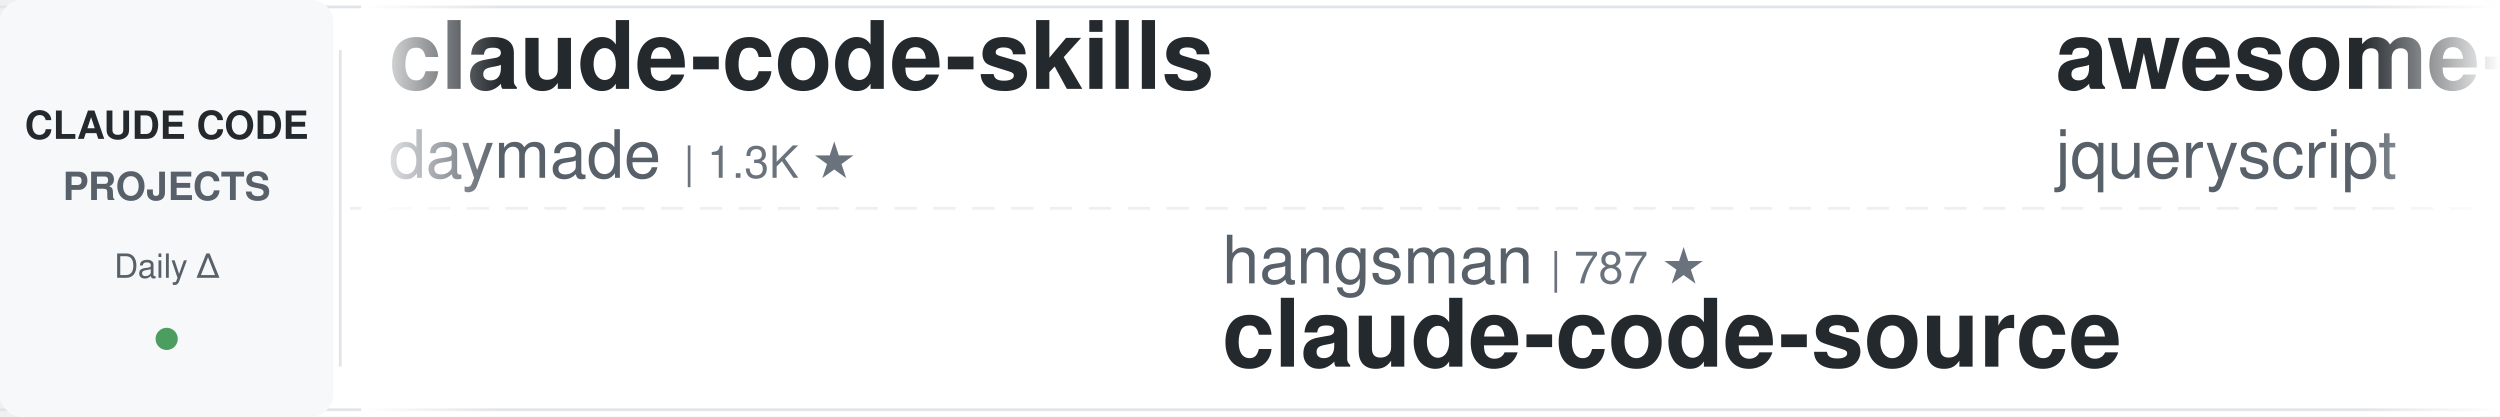
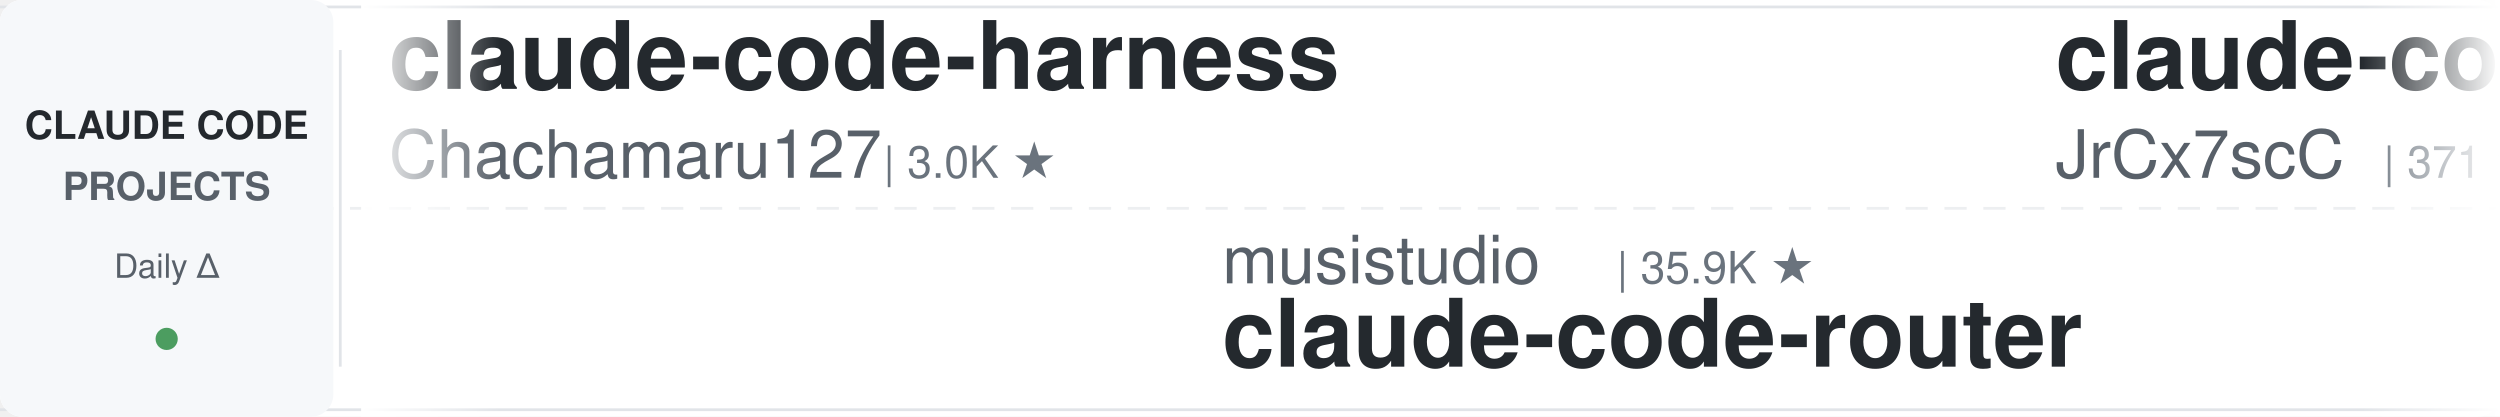
<svg xmlns="http://www.w3.org/2000/svg" width="900" height="150">
  <defs>
    <linearGradient id="leftFade" x1="0%" y1="0%" x2="100%" y2="0%">
      <stop offset="0%" style="stop-color:#ffffff;stop-opacity:1" />
      <stop offset="100%" style="stop-color:#ffffff;stop-opacity:0" />
    </linearGradient>
    <linearGradient id="rightFade" x1="0%" y1="0%" x2="100%" y2="0%">
      <stop offset="0%" style="stop-color:#ffffff;stop-opacity:0" />
      <stop offset="100%" style="stop-color:#ffffff;stop-opacity:1" />
    </linearGradient>
  </defs>
  <rect width="900" height="150" fill="#ffffff" rx="8" />
  <rect x="0" y="2" width="900" height="1" fill="#e1e4e8" />
  <rect x="0" y="147" width="900" height="1" fill="#e1e4e8" />
  <line x1="0" y1="75" x2="900" y2="75" stroke="#e1e4e8" stroke-width="1" stroke-dasharray="8 6" opacity="0.6" />
  <rect x="0" y="0" width="120" height="150" fill="#f6f8fa" rx="8" />
  <text x="60" y="50" font-family="-apple-system, BlinkMacSystemFont, 'Segoe UI', Helvetica, Arial, sans-serif" font-size="14" font-weight="600" fill="#24292e" text-anchor="middle">CLAUDE CODE</text>
  <text x="60" y="72" font-family="-apple-system, BlinkMacSystemFont, 'Segoe UI', Helvetica, Arial, sans-serif" font-size="14" font-weight="600" fill="#586069" text-anchor="middle">PROJECTS</text>
  <text x="60" y="100" font-family="-apple-system, BlinkMacSystemFont, 'Segoe UI', Helvetica, Arial, sans-serif" font-size="12" font-weight="500" fill="#586069" text-anchor="middle">Daily Δ</text>
  <circle cx="60" cy="122" r="4" fill="#22863a" opacity="0.8" />
  <rect x="122" y="18" width="1" height="114" fill="#e1e4e8" />
  <clipPath id="tickerClip">
    <rect x="130" y="0" width="770" height="150" />
  </clipPath>
  <g clip-path="url(#tickerClip)">
    <g id="tickerItems">
      <animateTransform attributeName="transform" attributeType="XML" type="translate" from="0 0" to="-3000 0" dur="54s" repeatCount="indefinite" />
      <g transform="translate(0, 0)">
-         <text x="140" y="32" font-family="-apple-system, BlinkMacSystemFont, 'Segoe UI', Helvetica, Arial, sans-serif" font-size="34" font-weight="600" fill="#24292e">claude-code-skills</text>
-         <text x="140" y="64" font-family="-apple-system, BlinkMacSystemFont, 'Segoe UI', Helvetica, Arial, sans-serif" font-size="24" font-weight="400" fill="#586069">daymade</text>
-         <text x="246" y="64" font-family="-apple-system, BlinkMacSystemFont, 'Segoe UI', Helvetica, Arial, sans-serif" font-size="16" font-weight="500" fill="#6a737d">| 1.3K ★</text>
+         <text x="140" y="32" font-family="-apple-system, BlinkMacSystemFont, 'Segoe UI', Helvetica, Arial, sans-serif" font-size="34" font-weight="600" fill="#24292e">claude-code-harness</text>
+         <text x="140" y="64" font-family="-apple-system, BlinkMacSystemFont, 'Segoe UI', Helvetica, Arial, sans-serif" font-size="24" font-weight="400" fill="#586069">Chachamaru127</text>
+         <text x="318" y="64" font-family="-apple-system, BlinkMacSystemFont, 'Segoe UI', Helvetica, Arial, sans-serif" font-size="16" font-weight="500" fill="#6a737d">| 3.0K ★</text>
      </g>
      <g transform="translate(300, 0)">
-         <text x="140" y="102" font-family="-apple-system, BlinkMacSystemFont, 'Segoe UI', Helvetica, Arial, sans-serif" font-size="24" font-weight="400" fill="#586069">hangsman</text>
-         <text x="258" y="102" font-family="-apple-system, BlinkMacSystemFont, 'Segoe UI', Helvetica, Arial, sans-serif" font-size="16" font-weight="500" fill="#6a737d">| 787 ★</text>
-         <text x="140" y="132" font-family="-apple-system, BlinkMacSystemFont, 'Segoe UI', Helvetica, Arial, sans-serif" font-size="34" font-weight="600" fill="#24292e">claude-code-source</text>
+         <text x="140" y="102" font-family="-apple-system, BlinkMacSystemFont, 'Segoe UI', Helvetica, Arial, sans-serif" font-size="24" font-weight="400" fill="#586069">musistudio</text>
+         <text x="282" y="102" font-family="-apple-system, BlinkMacSystemFont, 'Segoe UI', Helvetica, Arial, sans-serif" font-size="16" font-weight="500" fill="#6a737d">| 35.9K ★</text>
+         <text x="140" y="132" font-family="-apple-system, BlinkMacSystemFont, 'Segoe UI', Helvetica, Arial, sans-serif" font-size="34" font-weight="600" fill="#24292e">claude-code-router</text>
      </g>
      <g transform="translate(600, 0)">
-         <text x="140" y="32" font-family="-apple-system, BlinkMacSystemFont, 'Segoe UI', Helvetica, Arial, sans-serif" font-size="34" font-weight="600" fill="#24292e">awesome-claude-code</text>
-         <text x="140" y="64" font-family="-apple-system, BlinkMacSystemFont, 'Segoe UI', Helvetica, Arial, sans-serif" font-size="24" font-weight="400" fill="#586069">jqueryscript</text>
-         <text x="306" y="64" font-family="-apple-system, BlinkMacSystemFont, 'Segoe UI', Helvetica, Arial, sans-serif" font-size="16" font-weight="500" fill="#6a737d">| 467 ★</text>
+         <text x="140" y="32" font-family="-apple-system, BlinkMacSystemFont, 'Segoe UI', Helvetica, Arial, sans-serif" font-size="34" font-weight="600" fill="#24292e">claude-code-source</text>
+         <text x="140" y="64" font-family="-apple-system, BlinkMacSystemFont, 'Segoe UI', Helvetica, Arial, sans-serif" font-size="24" font-weight="400" fill="#586069">JrCx7scC</text>
+         <text x="258" y="64" font-family="-apple-system, BlinkMacSystemFont, 'Segoe UI', Helvetica, Arial, sans-serif" font-size="16" font-weight="500" fill="#6a737d">| 371 ★</text>
      </g>
      <g transform="translate(900, 0)">
-         <text x="140" y="102" font-family="-apple-system, BlinkMacSystemFont, 'Segoe UI', Helvetica, Arial, sans-serif" font-size="24" font-weight="400" fill="#586069">anthropics</text>
-         <text x="282" y="102" font-family="-apple-system, BlinkMacSystemFont, 'Segoe UI', Helvetica, Arial, sans-serif" font-size="16" font-weight="500" fill="#6a737d">| 912 ★</text>
-         <text x="140" y="132" font-family="-apple-system, BlinkMacSystemFont, 'Segoe UI', Helvetica, Arial, sans-serif" font-size="34" font-weight="600" fill="#24292e">claude-code-base-action</text>
+         <text x="140" y="102" font-family="-apple-system, BlinkMacSystemFont, 'Segoe UI', Helvetica, Arial, sans-serif" font-size="24" font-weight="400" fill="#586069">Alishahryar1</text>
+         <text x="306" y="102" font-family="-apple-system, BlinkMacSystemFont, 'Segoe UI', Helvetica, Arial, sans-serif" font-size="16" font-weight="500" fill="#6a737d">| 40.7K ★</text>
+         <text x="140" y="132" font-family="-apple-system, BlinkMacSystemFont, 'Segoe UI', Helvetica, Arial, sans-serif" font-size="34" font-weight="600" fill="#24292e">free-claude-code</text>
      </g>
      <g transform="translate(1200, 0)">
-         <text x="140" y="32" font-family="-apple-system, BlinkMacSystemFont, 'Segoe UI', Helvetica, Arial, sans-serif" font-size="34" font-weight="600" fill="#24292e">claude-code-action</text>
-         <text x="140" y="64" font-family="-apple-system, BlinkMacSystemFont, 'Segoe UI', Helvetica, Arial, sans-serif" font-size="24" font-weight="400" fill="#586069">anthropics</text>
-         <text x="282" y="64" font-family="-apple-system, BlinkMacSystemFont, 'Segoe UI', Helvetica, Arial, sans-serif" font-size="16" font-weight="500" fill="#6a737d">| 8.4K ★</text>
+         <text x="140" y="32" font-family="-apple-system, BlinkMacSystemFont, 'Segoe UI', Helvetica, Arial, sans-serif" font-size="34" font-weight="600" fill="#24292e">claude-code-from-scratch</text>
+         <text x="140" y="64" font-family="-apple-system, BlinkMacSystemFont, 'Segoe UI', Helvetica, Arial, sans-serif" font-size="24" font-weight="400" fill="#586069">Windy3f3f3f3f</text>
+         <text x="318" y="64" font-family="-apple-system, BlinkMacSystemFont, 'Segoe UI', Helvetica, Arial, sans-serif" font-size="16" font-weight="500" fill="#6a737d">| 2.4K ★</text>
      </g>
      <g transform="translate(1500, 0)">
-         <text x="140" y="102" font-family="-apple-system, BlinkMacSystemFont, 'Segoe UI', Helvetica, Arial, sans-serif" font-size="24" font-weight="400" fill="#586069">anthropics</text>
-         <text x="282" y="102" font-family="-apple-system, BlinkMacSystemFont, 'Segoe UI', Helvetica, Arial, sans-serif" font-size="16" font-weight="500" fill="#6a737d">| 5.6K ★</text>
-         <text x="140" y="132" font-family="-apple-system, BlinkMacSystemFont, 'Segoe UI', Helvetica, Arial, sans-serif" font-size="34" font-weight="600" fill="#24292e">claude-code-security-rev...</text>
+         <text x="140" y="102" font-family="-apple-system, BlinkMacSystemFont, 'Segoe UI', Helvetica, Arial, sans-serif" font-size="24" font-weight="400" fill="#586069">huangjia2019</text>
+         <text x="306" y="102" font-family="-apple-system, BlinkMacSystemFont, 'Segoe UI', Helvetica, Arial, sans-serif" font-size="16" font-weight="500" fill="#6a737d">| 990 ★</text>
+         <text x="140" y="132" font-family="-apple-system, BlinkMacSystemFont, 'Segoe UI', Helvetica, Arial, sans-serif" font-size="34" font-weight="600" fill="#24292e">claude-code-engineering</text>
      </g>
      <g transform="translate(1800, 0)">
-         <text x="140" y="32" font-family="-apple-system, BlinkMacSystemFont, 'Segoe UI', Helvetica, Arial, sans-serif" font-size="34" font-weight="600" fill="#24292e">everything-claude-code-z...</text>
-         <text x="140" y="64" font-family="-apple-system, BlinkMacSystemFont, 'Segoe UI', Helvetica, Arial, sans-serif" font-size="24" font-weight="400" fill="#586069">xu-xiang</text>
-         <text x="258" y="64" font-family="-apple-system, BlinkMacSystemFont, 'Segoe UI', Helvetica, Arial, sans-serif" font-size="16" font-weight="500" fill="#6a737d">| 1.7K ★</text>
+         <text x="140" y="32" font-family="-apple-system, BlinkMacSystemFont, 'Segoe UI', Helvetica, Arial, sans-serif" font-size="34" font-weight="600" fill="#24292e">Open-ClaudeCode</text>
+         <text x="140" y="64" font-family="-apple-system, BlinkMacSystemFont, 'Segoe UI', Helvetica, Arial, sans-serif" font-size="24" font-weight="400" fill="#586069">LING71671</text>
+         <text x="270" y="64" font-family="-apple-system, BlinkMacSystemFont, 'Segoe UI', Helvetica, Arial, sans-serif" font-size="16" font-weight="500" fill="#6a737d">| 918 ★</text>
      </g>
      <g transform="translate(2100, 0)">
-         <text x="140" y="102" font-family="-apple-system, BlinkMacSystemFont, 'Segoe UI', Helvetica, Arial, sans-serif" font-size="24" font-weight="400" fill="#586069">simonw</text>
-         <text x="234" y="102" font-family="-apple-system, BlinkMacSystemFont, 'Segoe UI', Helvetica, Arial, sans-serif" font-size="16" font-weight="500" fill="#6a737d">| 1.6K ★</text>
-         <text x="140" y="132" font-family="-apple-system, BlinkMacSystemFont, 'Segoe UI', Helvetica, Arial, sans-serif" font-size="34" font-weight="600" fill="#24292e">claude-code-transcripts</text>
+         <text x="140" y="102" font-family="-apple-system, BlinkMacSystemFont, 'Segoe UI', Helvetica, Arial, sans-serif" font-size="24" font-weight="400" fill="#586069">https-deeplearning-ai</text>
+         <text x="414" y="102" font-family="-apple-system, BlinkMacSystemFont, 'Segoe UI', Helvetica, Arial, sans-serif" font-size="16" font-weight="500" fill="#6a737d">| 534 ★</text>
+         <text x="140" y="132" font-family="-apple-system, BlinkMacSystemFont, 'Segoe UI', Helvetica, Arial, sans-serif" font-size="34" font-weight="600" fill="#24292e">sc-claude-code-files</text>
      </g>
      <g transform="translate(2400, 0)">
-         <text x="140" y="32" font-family="-apple-system, BlinkMacSystemFont, 'Segoe UI', Helvetica, Arial, sans-serif" font-size="34" font-weight="600" fill="#24292e">claude-code-book</text>
-         <text x="140" y="64" font-family="-apple-system, BlinkMacSystemFont, 'Segoe UI', Helvetica, Arial, sans-serif" font-size="24" font-weight="400" fill="#586069">lintsinghua</text>
-         <text x="294" y="64" font-family="-apple-system, BlinkMacSystemFont, 'Segoe UI', Helvetica, Arial, sans-serif" font-size="16" font-weight="500" fill="#6a737d">| 4.0K ★</text>
+         <text x="140" y="32" font-family="-apple-system, BlinkMacSystemFont, 'Segoe UI', Helvetica, Arial, sans-serif" font-size="34" font-weight="600" fill="#24292e">claude-code-pm-course</text>
+         <text x="140" y="64" font-family="-apple-system, BlinkMacSystemFont, 'Segoe UI', Helvetica, Arial, sans-serif" font-size="24" font-weight="400" fill="#586069">carlvellotti</text>
+         <text x="306" y="64" font-family="-apple-system, BlinkMacSystemFont, 'Segoe UI', Helvetica, Arial, sans-serif" font-size="16" font-weight="500" fill="#6a737d">| 2.1K ★</text>
      </g>
      <g transform="translate(2700, 0)">
-         <text x="140" y="102" font-family="-apple-system, BlinkMacSystemFont, 'Segoe UI', Helvetica, Arial, sans-serif" font-size="24" font-weight="400" fill="#586069">darcyegb</text>
-         <text x="258" y="102" font-family="-apple-system, BlinkMacSystemFont, 'Segoe UI', Helvetica, Arial, sans-serif" font-size="16" font-weight="500" fill="#6a737d">| 748 ★</text>
-         <text x="140" y="132" font-family="-apple-system, BlinkMacSystemFont, 'Segoe UI', Helvetica, Arial, sans-serif" font-size="34" font-weight="600" fill="#24292e">ClaudeCodeAgents</text>
+         <text x="140" y="102" font-family="-apple-system, BlinkMacSystemFont, 'Segoe UI', Helvetica, Arial, sans-serif" font-size="24" font-weight="400" fill="#586069">lintsinghua</text>
+         <text x="294" y="102" font-family="-apple-system, BlinkMacSystemFont, 'Segoe UI', Helvetica, Arial, sans-serif" font-size="16" font-weight="500" fill="#6a737d">| 4.0K ★</text>
+         <text x="140" y="132" font-family="-apple-system, BlinkMacSystemFont, 'Segoe UI', Helvetica, Arial, sans-serif" font-size="34" font-weight="600" fill="#24292e">claude-code-book</text>
      </g>
      <g transform="translate(3000, 0)">
-         <text x="140" y="32" font-family="-apple-system, BlinkMacSystemFont, 'Segoe UI', Helvetica, Arial, sans-serif" font-size="34" font-weight="600" fill="#24292e">claude-code-skills</text>
-         <text x="140" y="64" font-family="-apple-system, BlinkMacSystemFont, 'Segoe UI', Helvetica, Arial, sans-serif" font-size="24" font-weight="400" fill="#586069">daymade</text>
-         <text x="246" y="64" font-family="-apple-system, BlinkMacSystemFont, 'Segoe UI', Helvetica, Arial, sans-serif" font-size="16" font-weight="500" fill="#6a737d">| 1.3K ★</text>
+         <text x="140" y="32" font-family="-apple-system, BlinkMacSystemFont, 'Segoe UI', Helvetica, Arial, sans-serif" font-size="34" font-weight="600" fill="#24292e">claude-code-harness</text>
+         <text x="140" y="64" font-family="-apple-system, BlinkMacSystemFont, 'Segoe UI', Helvetica, Arial, sans-serif" font-size="24" font-weight="400" fill="#586069">Chachamaru127</text>
+         <text x="318" y="64" font-family="-apple-system, BlinkMacSystemFont, 'Segoe UI', Helvetica, Arial, sans-serif" font-size="16" font-weight="500" fill="#6a737d">| 3.0K ★</text>
      </g>
      <g transform="translate(3300, 0)">
-         <text x="140" y="102" font-family="-apple-system, BlinkMacSystemFont, 'Segoe UI', Helvetica, Arial, sans-serif" font-size="24" font-weight="400" fill="#586069">hangsman</text>
-         <text x="258" y="102" font-family="-apple-system, BlinkMacSystemFont, 'Segoe UI', Helvetica, Arial, sans-serif" font-size="16" font-weight="500" fill="#6a737d">| 787 ★</text>
-         <text x="140" y="132" font-family="-apple-system, BlinkMacSystemFont, 'Segoe UI', Helvetica, Arial, sans-serif" font-size="34" font-weight="600" fill="#24292e">claude-code-source</text>
+         <text x="140" y="102" font-family="-apple-system, BlinkMacSystemFont, 'Segoe UI', Helvetica, Arial, sans-serif" font-size="24" font-weight="400" fill="#586069">musistudio</text>
+         <text x="282" y="102" font-family="-apple-system, BlinkMacSystemFont, 'Segoe UI', Helvetica, Arial, sans-serif" font-size="16" font-weight="500" fill="#6a737d">| 35.9K ★</text>
+         <text x="140" y="132" font-family="-apple-system, BlinkMacSystemFont, 'Segoe UI', Helvetica, Arial, sans-serif" font-size="34" font-weight="600" fill="#24292e">claude-code-router</text>
      </g>
      <g transform="translate(3600, 0)">
-         <text x="140" y="32" font-family="-apple-system, BlinkMacSystemFont, 'Segoe UI', Helvetica, Arial, sans-serif" font-size="34" font-weight="600" fill="#24292e">awesome-claude-code</text>
-         <text x="140" y="64" font-family="-apple-system, BlinkMacSystemFont, 'Segoe UI', Helvetica, Arial, sans-serif" font-size="24" font-weight="400" fill="#586069">jqueryscript</text>
-         <text x="306" y="64" font-family="-apple-system, BlinkMacSystemFont, 'Segoe UI', Helvetica, Arial, sans-serif" font-size="16" font-weight="500" fill="#6a737d">| 467 ★</text>
+         <text x="140" y="32" font-family="-apple-system, BlinkMacSystemFont, 'Segoe UI', Helvetica, Arial, sans-serif" font-size="34" font-weight="600" fill="#24292e">claude-code-source</text>
+         <text x="140" y="64" font-family="-apple-system, BlinkMacSystemFont, 'Segoe UI', Helvetica, Arial, sans-serif" font-size="24" font-weight="400" fill="#586069">JrCx7scC</text>
+         <text x="258" y="64" font-family="-apple-system, BlinkMacSystemFont, 'Segoe UI', Helvetica, Arial, sans-serif" font-size="16" font-weight="500" fill="#6a737d">| 371 ★</text>
      </g>
      <g transform="translate(3900, 0)">
-         <text x="140" y="102" font-family="-apple-system, BlinkMacSystemFont, 'Segoe UI', Helvetica, Arial, sans-serif" font-size="24" font-weight="400" fill="#586069">anthropics</text>
-         <text x="282" y="102" font-family="-apple-system, BlinkMacSystemFont, 'Segoe UI', Helvetica, Arial, sans-serif" font-size="16" font-weight="500" fill="#6a737d">| 912 ★</text>
-         <text x="140" y="132" font-family="-apple-system, BlinkMacSystemFont, 'Segoe UI', Helvetica, Arial, sans-serif" font-size="34" font-weight="600" fill="#24292e">claude-code-base-action</text>
+         <text x="140" y="102" font-family="-apple-system, BlinkMacSystemFont, 'Segoe UI', Helvetica, Arial, sans-serif" font-size="24" font-weight="400" fill="#586069">Alishahryar1</text>
+         <text x="306" y="102" font-family="-apple-system, BlinkMacSystemFont, 'Segoe UI', Helvetica, Arial, sans-serif" font-size="16" font-weight="500" fill="#6a737d">| 40.7K ★</text>
+         <text x="140" y="132" font-family="-apple-system, BlinkMacSystemFont, 'Segoe UI', Helvetica, Arial, sans-serif" font-size="34" font-weight="600" fill="#24292e">free-claude-code</text>
      </g>
    </g>
  </g>
  <rect x="130" y="0" width="50" height="150" fill="url(#leftFade)" />
  <rect x="850" y="0" width="50" height="150" fill="url(#rightFade)" />
</svg>
